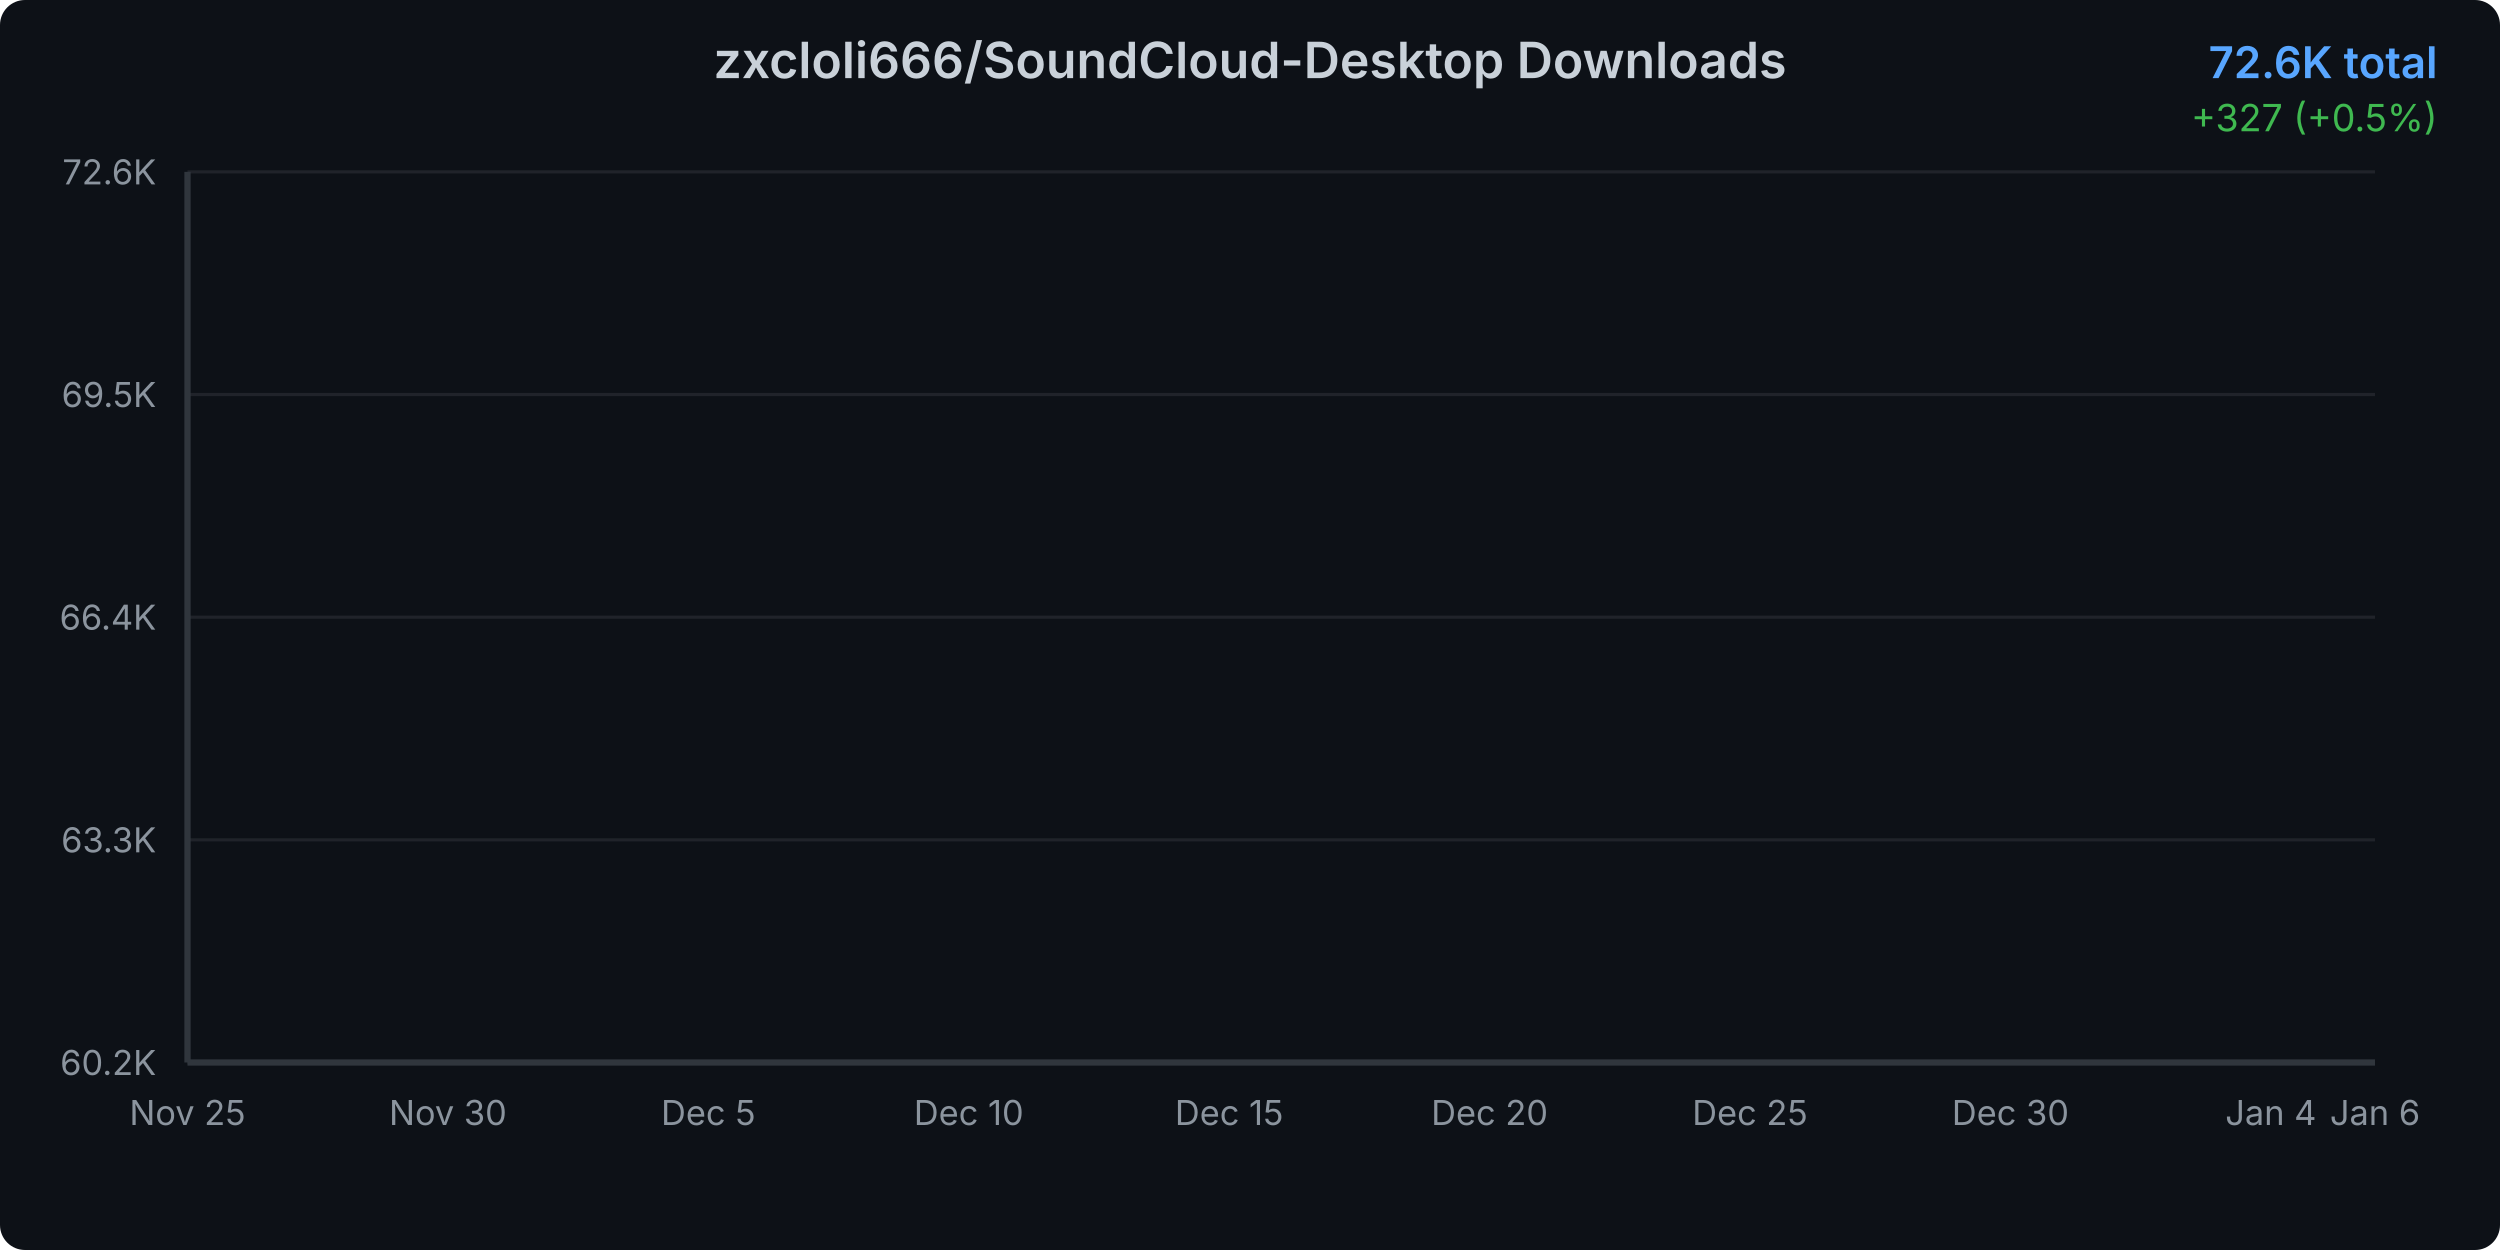
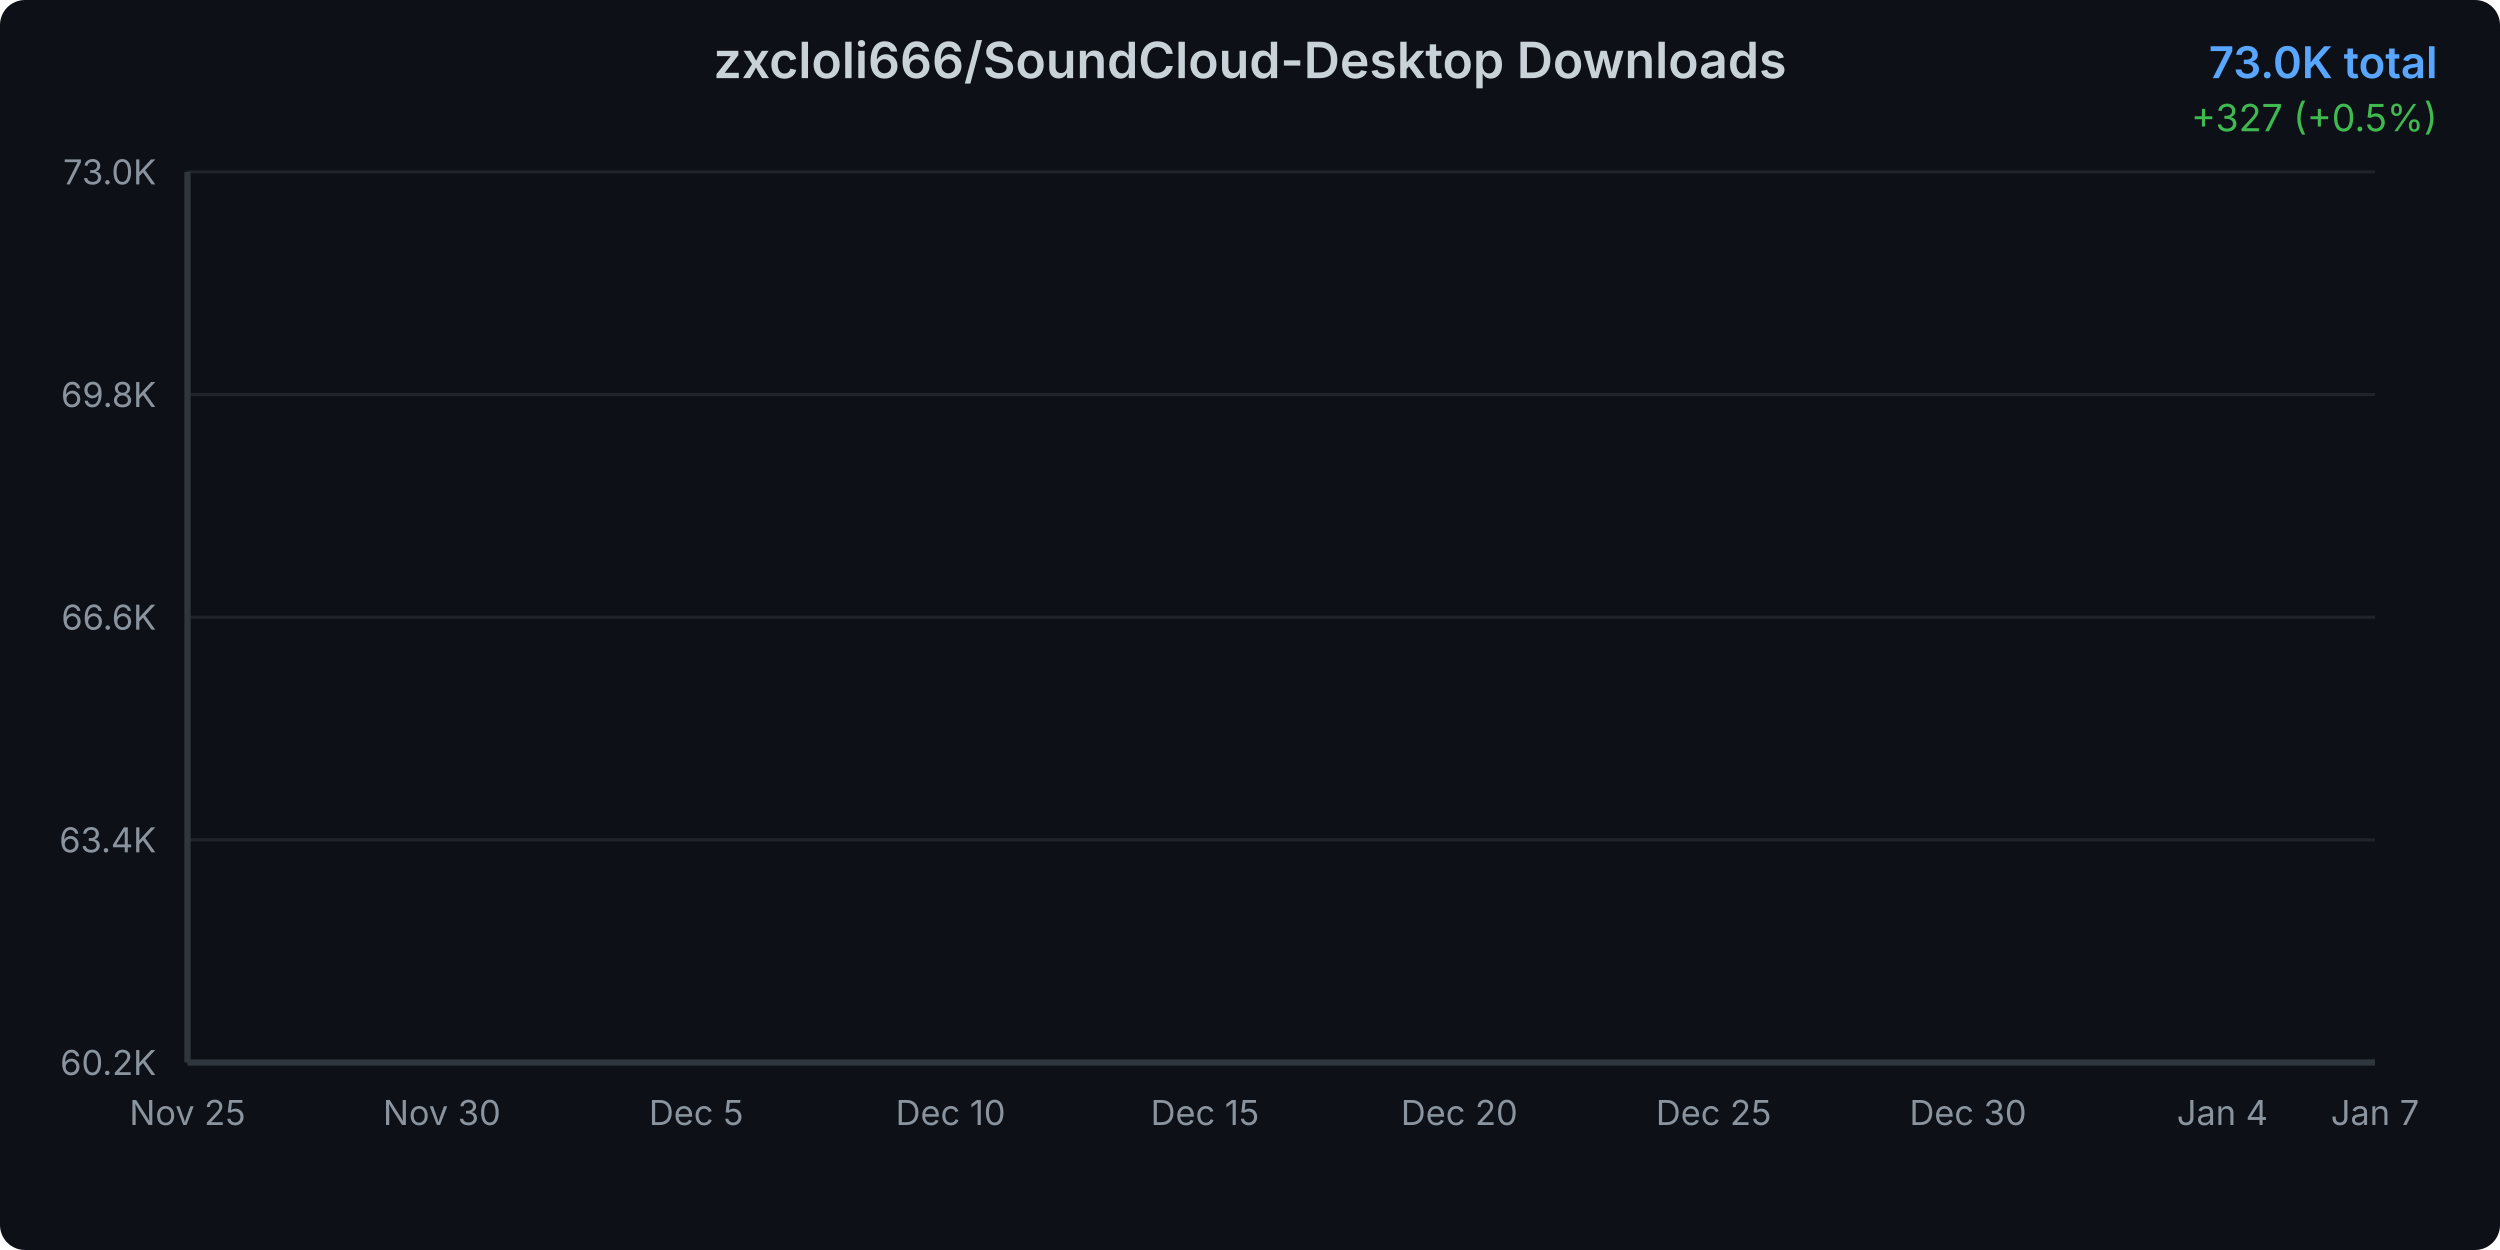
<svg xmlns="http://www.w3.org/2000/svg" width="800" height="400">
  <defs>
    <linearGradient id="areaGradient" x1="0%" y1="0%" x2="0%" y2="100%">
      <stop offset="0%" style="stop-color:#3b82f6;stop-opacity:0.3" />
      <stop offset="100%" style="stop-color:#3b82f6;stop-opacity:0.05" />
    </linearGradient>
    <filter id="glow">
      <feGaussianBlur stdDeviation="2" result="coloredBlur" />
      <feMerge>
        <feMergeNode in="coloredBlur" />
        <feMergeNode in="SourceGraphic" />
      </feMerge>
    </filter>
    <style>
      @keyframes draw {
        from { stroke-dashoffset: 2000; }
        to { stroke-dashoffset: 0; }
      }
      @keyframes fadeIn {
        from { opacity: 0; }
        to { opacity: 1; }
      }
      .line-path {
        stroke-dasharray: 2000;
        stroke-dashoffset: 2000;
        animation: draw 1.5s ease-out forwards;
      }
      .area-path {
        opacity: 0;
        animation: fadeIn 1s ease-out 0.5s forwards;
      }
      .data-point {
        opacity: 0;
        animation: fadeIn 0.5s ease-out 1s forwards;
      }
    </style>
  </defs>
  <rect width="800" height="400" fill="#0d1117" rx="8" />
  <text x="400" y="25" text-anchor="middle" fill="#c9d1d9" font-family="system-ui, -apple-system, sans-serif" font-size="16" font-weight="600">
    zxcloli666/SoundCloud-Desktop Downloads
  </text>
  <text x="780" y="25" text-anchor="end" fill="#58a6ff" font-family="system-ui, -apple-system, sans-serif" font-size="14" font-weight="600">
-     72.6K total
+     73.0K total
  </text>
  <text x="780" y="42" text-anchor="end" fill="#3fb950" font-family="system-ui, -apple-system, sans-serif" font-size="12">
    +327 (+0.5%)
  </text>
  <g opacity="0.1">
    <line x1="60" y1="340" x2="760" y2="340" stroke="#c9d1d9" stroke-width="1" />
    <line x1="60" y1="268.75" x2="760" y2="268.75" stroke="#c9d1d9" stroke-width="1" />
    <line x1="60" y1="197.5" x2="760" y2="197.5" stroke="#c9d1d9" stroke-width="1" />
    <line x1="60" y1="126.25" x2="760" y2="126.25" stroke="#c9d1d9" stroke-width="1" />
    <line x1="60" y1="55" x2="760" y2="55" stroke="#c9d1d9" stroke-width="1" />
  </g>
  <text x="50" y="344" text-anchor="end" fill="#8b949e" font-family="system-ui, -apple-system, sans-serif" font-size="11">
      60.2K
    </text>
  <text x="50" y="272.75" text-anchor="end" fill="#8b949e" font-family="system-ui, -apple-system, sans-serif" font-size="11">
-       63.3K
+       63.4K
    </text>
  <text x="50" y="201.5" text-anchor="end" fill="#8b949e" font-family="system-ui, -apple-system, sans-serif" font-size="11">
-       66.4K
+       66.6K
    </text>
  <text x="50" y="130.25" text-anchor="end" fill="#8b949e" font-family="system-ui, -apple-system, sans-serif" font-size="11">
-       69.5K
+       69.8K
    </text>
  <text x="50" y="59" text-anchor="end" fill="#8b949e" font-family="system-ui, -apple-system, sans-serif" font-size="11">
-       72.6K
+       73.0K
    </text>
  <text x="60" y="360" text-anchor="middle" fill="#8b949e" font-family="system-ui, -apple-system, sans-serif" font-size="11">
      Nov 25
    </text>
-   <text x="143.333" y="360" text-anchor="middle" fill="#8b949e" font-family="system-ui, -apple-system, sans-serif" font-size="11">
+   <text x="141.395" y="360" text-anchor="middle" fill="#8b949e" font-family="system-ui, -apple-system, sans-serif" font-size="11">
      Nov 30
    </text>
-   <text x="226.667" y="360" text-anchor="middle" fill="#8b949e" font-family="system-ui, -apple-system, sans-serif" font-size="11">
+   <text x="222.791" y="360" text-anchor="middle" fill="#8b949e" font-family="system-ui, -apple-system, sans-serif" font-size="11">
      Dec 5
    </text>
-   <text x="310" y="360" text-anchor="middle" fill="#8b949e" font-family="system-ui, -apple-system, sans-serif" font-size="11">
+   <text x="304.186" y="360" text-anchor="middle" fill="#8b949e" font-family="system-ui, -apple-system, sans-serif" font-size="11">
      Dec 10
    </text>
-   <text x="393.333" y="360" text-anchor="middle" fill="#8b949e" font-family="system-ui, -apple-system, sans-serif" font-size="11">
+   <text x="385.581" y="360" text-anchor="middle" fill="#8b949e" font-family="system-ui, -apple-system, sans-serif" font-size="11">
      Dec 15
    </text>
-   <text x="476.667" y="360" text-anchor="middle" fill="#8b949e" font-family="system-ui, -apple-system, sans-serif" font-size="11">
+   <text x="466.977" y="360" text-anchor="middle" fill="#8b949e" font-family="system-ui, -apple-system, sans-serif" font-size="11">
      Dec 20
    </text>
-   <text x="560" y="360" text-anchor="middle" fill="#8b949e" font-family="system-ui, -apple-system, sans-serif" font-size="11">
+   <text x="548.372" y="360" text-anchor="middle" fill="#8b949e" font-family="system-ui, -apple-system, sans-serif" font-size="11">
      Dec 25
    </text>
-   <text x="643.333" y="360" text-anchor="middle" fill="#8b949e" font-family="system-ui, -apple-system, sans-serif" font-size="11">
+   <text x="629.767" y="360" text-anchor="middle" fill="#8b949e" font-family="system-ui, -apple-system, sans-serif" font-size="11">
      Dec 30
    </text>
-   <text x="726.667" y="360" text-anchor="middle" fill="#8b949e" font-family="system-ui, -apple-system, sans-serif" font-size="11">
+   <text x="711.163" y="360" text-anchor="middle" fill="#8b949e" font-family="system-ui, -apple-system, sans-serif" font-size="11">
      Jan 4
    </text>
  <text x="760" y="360" text-anchor="middle" fill="#8b949e" font-family="system-ui, -apple-system, sans-serif" font-size="11">
-       Jan 6
+       Jan 7
    </text>
-   <path d="M 60 340     L 60.00 340.00 L 76.67 336.65 L 93.33 330.94 L 110.00 325.65 L 126.67 315.13 L 143.33 304.26 L 160.00 295.71 L 176.67 287.72 L 193.33 280.62 L 210.00 272.29 L 226.67 263.01 L 243.33 253.06 L 260.00 244.02 L 276.67 234.41 L 293.33 227.41 L 310.00 220.15 L 326.67 210.29 L 343.33 203.70 L 360.00 194.57 L 376.67 184.02 L 393.33 176.08 L 410.00 169.56 L 426.67 165.34 L 443.33 161.82 L 460.00 155.32 L 476.67 150.68 L 493.33 140.53 L 510.00 136.54 L 526.67 131.38 L 543.33 124.72 L 560.00 120.15 L 576.67 115.52 L 593.33 110.66 L 610.00 107.28 L 626.67 104.36 L 643.33 99.91 L 660.00 94.50 L 676.67 89.53 L 693.33 83.23 L 710.00 76.36 L 726.67 70.06 L 743.33 62.46 L 760.00 55.00     L 760 340     Z" fill="url(#areaGradient)" class="area-path" />
-   <path d="M 60.00 340.00 L 76.67 336.65 L 93.33 330.94 L 110.00 325.65 L 126.67 315.13 L 143.33 304.26 L 160.00 295.71 L 176.67 287.72 L 193.33 280.62 L 210.00 272.29 L 226.67 263.01 L 243.33 253.06 L 260.00 244.02 L 276.67 234.41 L 293.33 227.41 L 310.00 220.15 L 326.67 210.29 L 343.33 203.70 L 360.00 194.57 L 376.67 184.02 L 393.33 176.08 L 410.00 169.56 L 426.67 165.34 L 443.33 161.82 L 460.00 155.32 L 476.67 150.68 L 493.33 140.53 L 510.00 136.54 L 526.67 131.38 L 543.33 124.72 L 560.00 120.15 L 576.67 115.52 L 593.33 110.66 L 610.00 107.28 L 626.67 104.36 L 643.33 99.91 L 660.00 94.50 L 676.67 89.53 L 693.33 83.23 L 710.00 76.36 L 726.67 70.06 L 743.33 62.46 L 760.00 55.00" fill="none" stroke="#3b82f6" stroke-width="3" stroke-linecap="round" stroke-linejoin="round" filter="url(#glow)" class="line-path" />
+   <path d="M 60 340     L 60.00 340.00 L 76.28 336.73 L 92.56 331.17 L 108.84 326.01 L 125.12 315.76 L 141.40 305.18 L 157.67 296.84 L 173.95 289.05 L 190.23 282.14 L 206.51 274.02 L 222.79 264.97 L 239.07 255.27 L 255.35 246.47 L 271.63 237.11 L 287.91 230.28 L 304.19 223.21 L 320.47 213.60 L 336.74 207.17 L 353.02 198.28 L 369.30 188.00 L 385.58 180.27 L 401.86 173.91 L 418.14 169.79 L 434.42 166.37 L 450.70 160.03 L 466.98 155.51 L 483.26 145.62 L 499.53 141.73 L 515.81 136.70 L 532.09 130.21 L 548.37 125.76 L 564.65 121.25 L 580.93 116.51 L 597.21 113.22 L 613.49 110.37 L 629.77 106.04 L 646.05 100.77 L 662.33 95.92 L 678.60 89.78 L 694.88 83.09 L 711.16 76.95 L 727.44 69.54 L 743.72 62.27 L 760.00 55.00     L 760 340     Z" fill="url(#areaGradient)" class="area-path" />
+   <path d="M 60.00 340.00 L 76.28 336.73 L 92.56 331.17 L 108.84 326.01 L 125.12 315.76 L 141.40 305.18 L 157.67 296.84 L 173.95 289.05 L 190.23 282.14 L 206.51 274.02 L 222.79 264.97 L 239.07 255.27 L 255.35 246.47 L 271.63 237.11 L 287.91 230.28 L 304.19 223.21 L 320.47 213.60 L 336.74 207.17 L 353.02 198.28 L 369.30 188.00 L 385.58 180.27 L 401.86 173.91 L 418.14 169.79 L 434.42 166.37 L 450.70 160.03 L 466.98 155.51 L 483.26 145.62 L 499.53 141.73 L 515.81 136.70 L 532.09 130.21 L 548.37 125.76 L 564.65 121.25 L 580.93 116.51 L 597.21 113.22 L 613.49 110.37 L 629.77 106.04 L 646.05 100.77 L 662.33 95.92 L 678.60 89.78 L 694.88 83.09 L 711.16 76.95 L 727.44 69.54 L 743.72 62.27 L 760.00 55.00" fill="none" stroke="#3b82f6" stroke-width="3" stroke-linecap="round" stroke-linejoin="round" filter="url(#glow)" class="line-path" />
  <circle cx="60" cy="340" r="4" fill="#3b82f6" stroke="#0d1117" stroke-width="2" class="data-point" />
-   <circle cx="76.667" cy="336.645" r="4" fill="#3b82f6" stroke="#0d1117" stroke-width="2" class="data-point" />
-   <circle cx="93.333" cy="330.94" r="4" fill="#3b82f6" stroke="#0d1117" stroke-width="2" class="data-point" />
-   <circle cx="110" cy="325.646" r="4" fill="#3b82f6" stroke="#0d1117" stroke-width="2" class="data-point" />
-   <circle cx="126.667" cy="315.126" r="4" fill="#3b82f6" stroke="#0d1117" stroke-width="2" class="data-point" />
-   <circle cx="143.333" cy="304.264" r="4" fill="#3b82f6" stroke="#0d1117" stroke-width="2" class="data-point" />
-   <circle cx="160" cy="295.706" r="4" fill="#3b82f6" stroke="#0d1117" stroke-width="2" class="data-point" />
-   <circle cx="176.667" cy="287.719" r="4" fill="#3b82f6" stroke="#0d1117" stroke-width="2" class="data-point" />
-   <circle cx="193.333" cy="280.622" r="4" fill="#3b82f6" stroke="#0d1117" stroke-width="2" class="data-point" />
-   <circle cx="210" cy="272.293" r="4" fill="#3b82f6" stroke="#0d1117" stroke-width="2" class="data-point" />
-   <circle cx="226.667" cy="263.005" r="4" fill="#3b82f6" stroke="#0d1117" stroke-width="2" class="data-point" />
-   <circle cx="243.333" cy="253.055" r="4" fill="#3b82f6" stroke="#0d1117" stroke-width="2" class="data-point" />
-   <circle cx="260" cy="244.019" r="4" fill="#3b82f6" stroke="#0d1117" stroke-width="2" class="data-point" />
-   <circle cx="276.667" cy="234.411" r="4" fill="#3b82f6" stroke="#0d1117" stroke-width="2" class="data-point" />
-   <circle cx="293.333" cy="227.406" r="4" fill="#3b82f6" stroke="#0d1117" stroke-width="2" class="data-point" />
-   <circle cx="310" cy="220.149" r="4" fill="#3b82f6" stroke="#0d1117" stroke-width="2" class="data-point" />
-   <circle cx="326.667" cy="210.291" r="4" fill="#3b82f6" stroke="#0d1117" stroke-width="2" class="data-point" />
-   <circle cx="343.333" cy="203.696" r="4" fill="#3b82f6" stroke="#0d1117" stroke-width="2" class="data-point" />
-   <circle cx="360" cy="194.568" r="4" fill="#3b82f6" stroke="#0d1117" stroke-width="2" class="data-point" />
-   <circle cx="376.667" cy="184.025" r="4" fill="#3b82f6" stroke="#0d1117" stroke-width="2" class="data-point" />
-   <circle cx="393.333" cy="176.083" r="4" fill="#3b82f6" stroke="#0d1117" stroke-width="2" class="data-point" />
-   <circle cx="410" cy="169.557" r="4" fill="#3b82f6" stroke="#0d1117" stroke-width="2" class="data-point" />
-   <circle cx="426.667" cy="165.335" r="4" fill="#3b82f6" stroke="#0d1117" stroke-width="2" class="data-point" />
-   <circle cx="443.333" cy="161.821" r="4" fill="#3b82f6" stroke="#0d1117" stroke-width="2" class="data-point" />
-   <circle cx="460" cy="155.317" r="4" fill="#3b82f6" stroke="#0d1117" stroke-width="2" class="data-point" />
-   <circle cx="476.667" cy="150.685" r="4" fill="#3b82f6" stroke="#0d1117" stroke-width="2" class="data-point" />
-   <circle cx="493.333" cy="140.53" r="4" fill="#3b82f6" stroke="#0d1117" stroke-width="2" class="data-point" />
-   <circle cx="510" cy="136.536" r="4" fill="#3b82f6" stroke="#0d1117" stroke-width="2" class="data-point" />
-   <circle cx="526.667" cy="131.379" r="4" fill="#3b82f6" stroke="#0d1117" stroke-width="2" class="data-point" />
-   <circle cx="543.333" cy="124.715" r="4" fill="#3b82f6" stroke="#0d1117" stroke-width="2" class="data-point" />
-   <circle cx="560" cy="120.151" r="4" fill="#3b82f6" stroke="#0d1117" stroke-width="2" class="data-point" />
-   <circle cx="576.667" cy="115.519" r="4" fill="#3b82f6" stroke="#0d1117" stroke-width="2" class="data-point" />
-   <circle cx="593.333" cy="110.658" r="4" fill="#3b82f6" stroke="#0d1117" stroke-width="2" class="data-point" />
-   <circle cx="610" cy="107.281" r="4" fill="#3b82f6" stroke="#0d1117" stroke-width="2" class="data-point" />
-   <circle cx="626.667" cy="104.36" r="4" fill="#3b82f6" stroke="#0d1117" stroke-width="2" class="data-point" />
-   <circle cx="643.333" cy="99.91" r="4" fill="#3b82f6" stroke="#0d1117" stroke-width="2" class="data-point" />
-   <circle cx="660" cy="94.502" r="4" fill="#3b82f6" stroke="#0d1117" stroke-width="2" class="data-point" />
-   <circle cx="676.667" cy="89.527" r="4" fill="#3b82f6" stroke="#0d1117" stroke-width="2" class="data-point" />
-   <circle cx="693.333" cy="83.228" r="4" fill="#3b82f6" stroke="#0d1117" stroke-width="2" class="data-point" />
-   <circle cx="710" cy="76.36" r="4" fill="#3b82f6" stroke="#0d1117" stroke-width="2" class="data-point" />
-   <circle cx="726.667" cy="70.061" r="4" fill="#3b82f6" stroke="#0d1117" stroke-width="2" class="data-point" />
-   <circle cx="743.333" cy="62.462" r="4" fill="#3b82f6" stroke="#0d1117" stroke-width="2" class="data-point" />
+   <circle cx="76.279" cy="336.731" r="4" fill="#3b82f6" stroke="#0d1117" stroke-width="2" class="data-point" />
+   <circle cx="92.558" cy="331.172" r="4" fill="#3b82f6" stroke="#0d1117" stroke-width="2" class="data-point" />
+   <circle cx="108.837" cy="326.012" r="4" fill="#3b82f6" stroke="#0d1117" stroke-width="2" class="data-point" />
+   <circle cx="125.116" cy="315.761" r="4" fill="#3b82f6" stroke="#0d1117" stroke-width="2" class="data-point" />
+   <circle cx="141.395" cy="305.176" r="4" fill="#3b82f6" stroke="#0d1117" stroke-width="2" class="data-point" />
+   <circle cx="157.674" cy="296.836" r="4" fill="#3b82f6" stroke="#0d1117" stroke-width="2" class="data-point" />
+   <circle cx="173.953" cy="289.053" r="4" fill="#3b82f6" stroke="#0d1117" stroke-width="2" class="data-point" />
+   <circle cx="190.233" cy="282.137" r="4" fill="#3b82f6" stroke="#0d1117" stroke-width="2" class="data-point" />
+   <circle cx="206.512" cy="274.02" r="4" fill="#3b82f6" stroke="#0d1117" stroke-width="2" class="data-point" />
+   <circle cx="222.791" cy="264.97" r="4" fill="#3b82f6" stroke="#0d1117" stroke-width="2" class="data-point" />
+   <circle cx="239.07" cy="255.274" r="4" fill="#3b82f6" stroke="#0d1117" stroke-width="2" class="data-point" />
+   <circle cx="255.349" cy="246.468" r="4" fill="#3b82f6" stroke="#0d1117" stroke-width="2" class="data-point" />
+   <circle cx="271.628" cy="237.106" r="4" fill="#3b82f6" stroke="#0d1117" stroke-width="2" class="data-point" />
+   <circle cx="287.907" cy="230.279" r="4" fill="#3b82f6" stroke="#0d1117" stroke-width="2" class="data-point" />
+   <circle cx="304.186" cy="223.207" r="4" fill="#3b82f6" stroke="#0d1117" stroke-width="2" class="data-point" />
+   <circle cx="320.465" cy="213.6" r="4" fill="#3b82f6" stroke="#0d1117" stroke-width="2" class="data-point" />
+   <circle cx="336.744" cy="207.173" r="4" fill="#3b82f6" stroke="#0d1117" stroke-width="2" class="data-point" />
+   <circle cx="353.023" cy="198.278" r="4" fill="#3b82f6" stroke="#0d1117" stroke-width="2" class="data-point" />
+   <circle cx="369.302" cy="188.004" r="4" fill="#3b82f6" stroke="#0d1117" stroke-width="2" class="data-point" />
+   <circle cx="385.581" cy="180.266" r="4" fill="#3b82f6" stroke="#0d1117" stroke-width="2" class="data-point" />
+   <circle cx="401.86" cy="173.906" r="4" fill="#3b82f6" stroke="#0d1117" stroke-width="2" class="data-point" />
+   <circle cx="418.14" cy="169.792" r="4" fill="#3b82f6" stroke="#0d1117" stroke-width="2" class="data-point" />
+   <circle cx="434.419" cy="166.367" r="4" fill="#3b82f6" stroke="#0d1117" stroke-width="2" class="data-point" />
+   <circle cx="450.698" cy="160.029" r="4" fill="#3b82f6" stroke="#0d1117" stroke-width="2" class="data-point" />
+   <circle cx="466.977" cy="155.515" r="4" fill="#3b82f6" stroke="#0d1117" stroke-width="2" class="data-point" />
+   <circle cx="483.256" cy="145.619" r="4" fill="#3b82f6" stroke="#0d1117" stroke-width="2" class="data-point" />
+   <circle cx="499.535" cy="141.728" r="4" fill="#3b82f6" stroke="#0d1117" stroke-width="2" class="data-point" />
+   <circle cx="515.814" cy="136.702" r="4" fill="#3b82f6" stroke="#0d1117" stroke-width="2" class="data-point" />
+   <circle cx="532.093" cy="130.208" r="4" fill="#3b82f6" stroke="#0d1117" stroke-width="2" class="data-point" />
+   <circle cx="548.372" cy="125.761" r="4" fill="#3b82f6" stroke="#0d1117" stroke-width="2" class="data-point" />
+   <circle cx="564.651" cy="121.246" r="4" fill="#3b82f6" stroke="#0d1117" stroke-width="2" class="data-point" />
+   <circle cx="580.93" cy="116.51" r="4" fill="#3b82f6" stroke="#0d1117" stroke-width="2" class="data-point" />
+   <circle cx="597.209" cy="113.219" r="4" fill="#3b82f6" stroke="#0d1117" stroke-width="2" class="data-point" />
+   <circle cx="613.488" cy="110.372" r="4" fill="#3b82f6" stroke="#0d1117" stroke-width="2" class="data-point" />
+   <circle cx="629.767" cy="106.036" r="4" fill="#3b82f6" stroke="#0d1117" stroke-width="2" class="data-point" />
+   <circle cx="646.047" cy="100.765" r="4" fill="#3b82f6" stroke="#0d1117" stroke-width="2" class="data-point" />
+   <circle cx="662.326" cy="95.918" r="4" fill="#3b82f6" stroke="#0d1117" stroke-width="2" class="data-point" />
+   <circle cx="678.605" cy="89.78" r="4" fill="#3b82f6" stroke="#0d1117" stroke-width="2" class="data-point" />
+   <circle cx="694.884" cy="83.086" r="4" fill="#3b82f6" stroke="#0d1117" stroke-width="2" class="data-point" />
+   <circle cx="711.163" cy="76.949" r="4" fill="#3b82f6" stroke="#0d1117" stroke-width="2" class="data-point" />
+   <circle cx="727.442" cy="69.544" r="4" fill="#3b82f6" stroke="#0d1117" stroke-width="2" class="data-point" />
+   <circle cx="743.721" cy="62.272" r="4" fill="#3b82f6" stroke="#0d1117" stroke-width="2" class="data-point" />
  <circle cx="760" cy="55" r="4" fill="#3b82f6" stroke="#0d1117" stroke-width="2" class="data-point" />
  <line x1="60" y1="55" x2="60" y2="340" stroke="#30363d" stroke-width="2" />
  <line x1="60" y1="340" x2="760" y2="340" stroke="#30363d" stroke-width="2" />
</svg>
